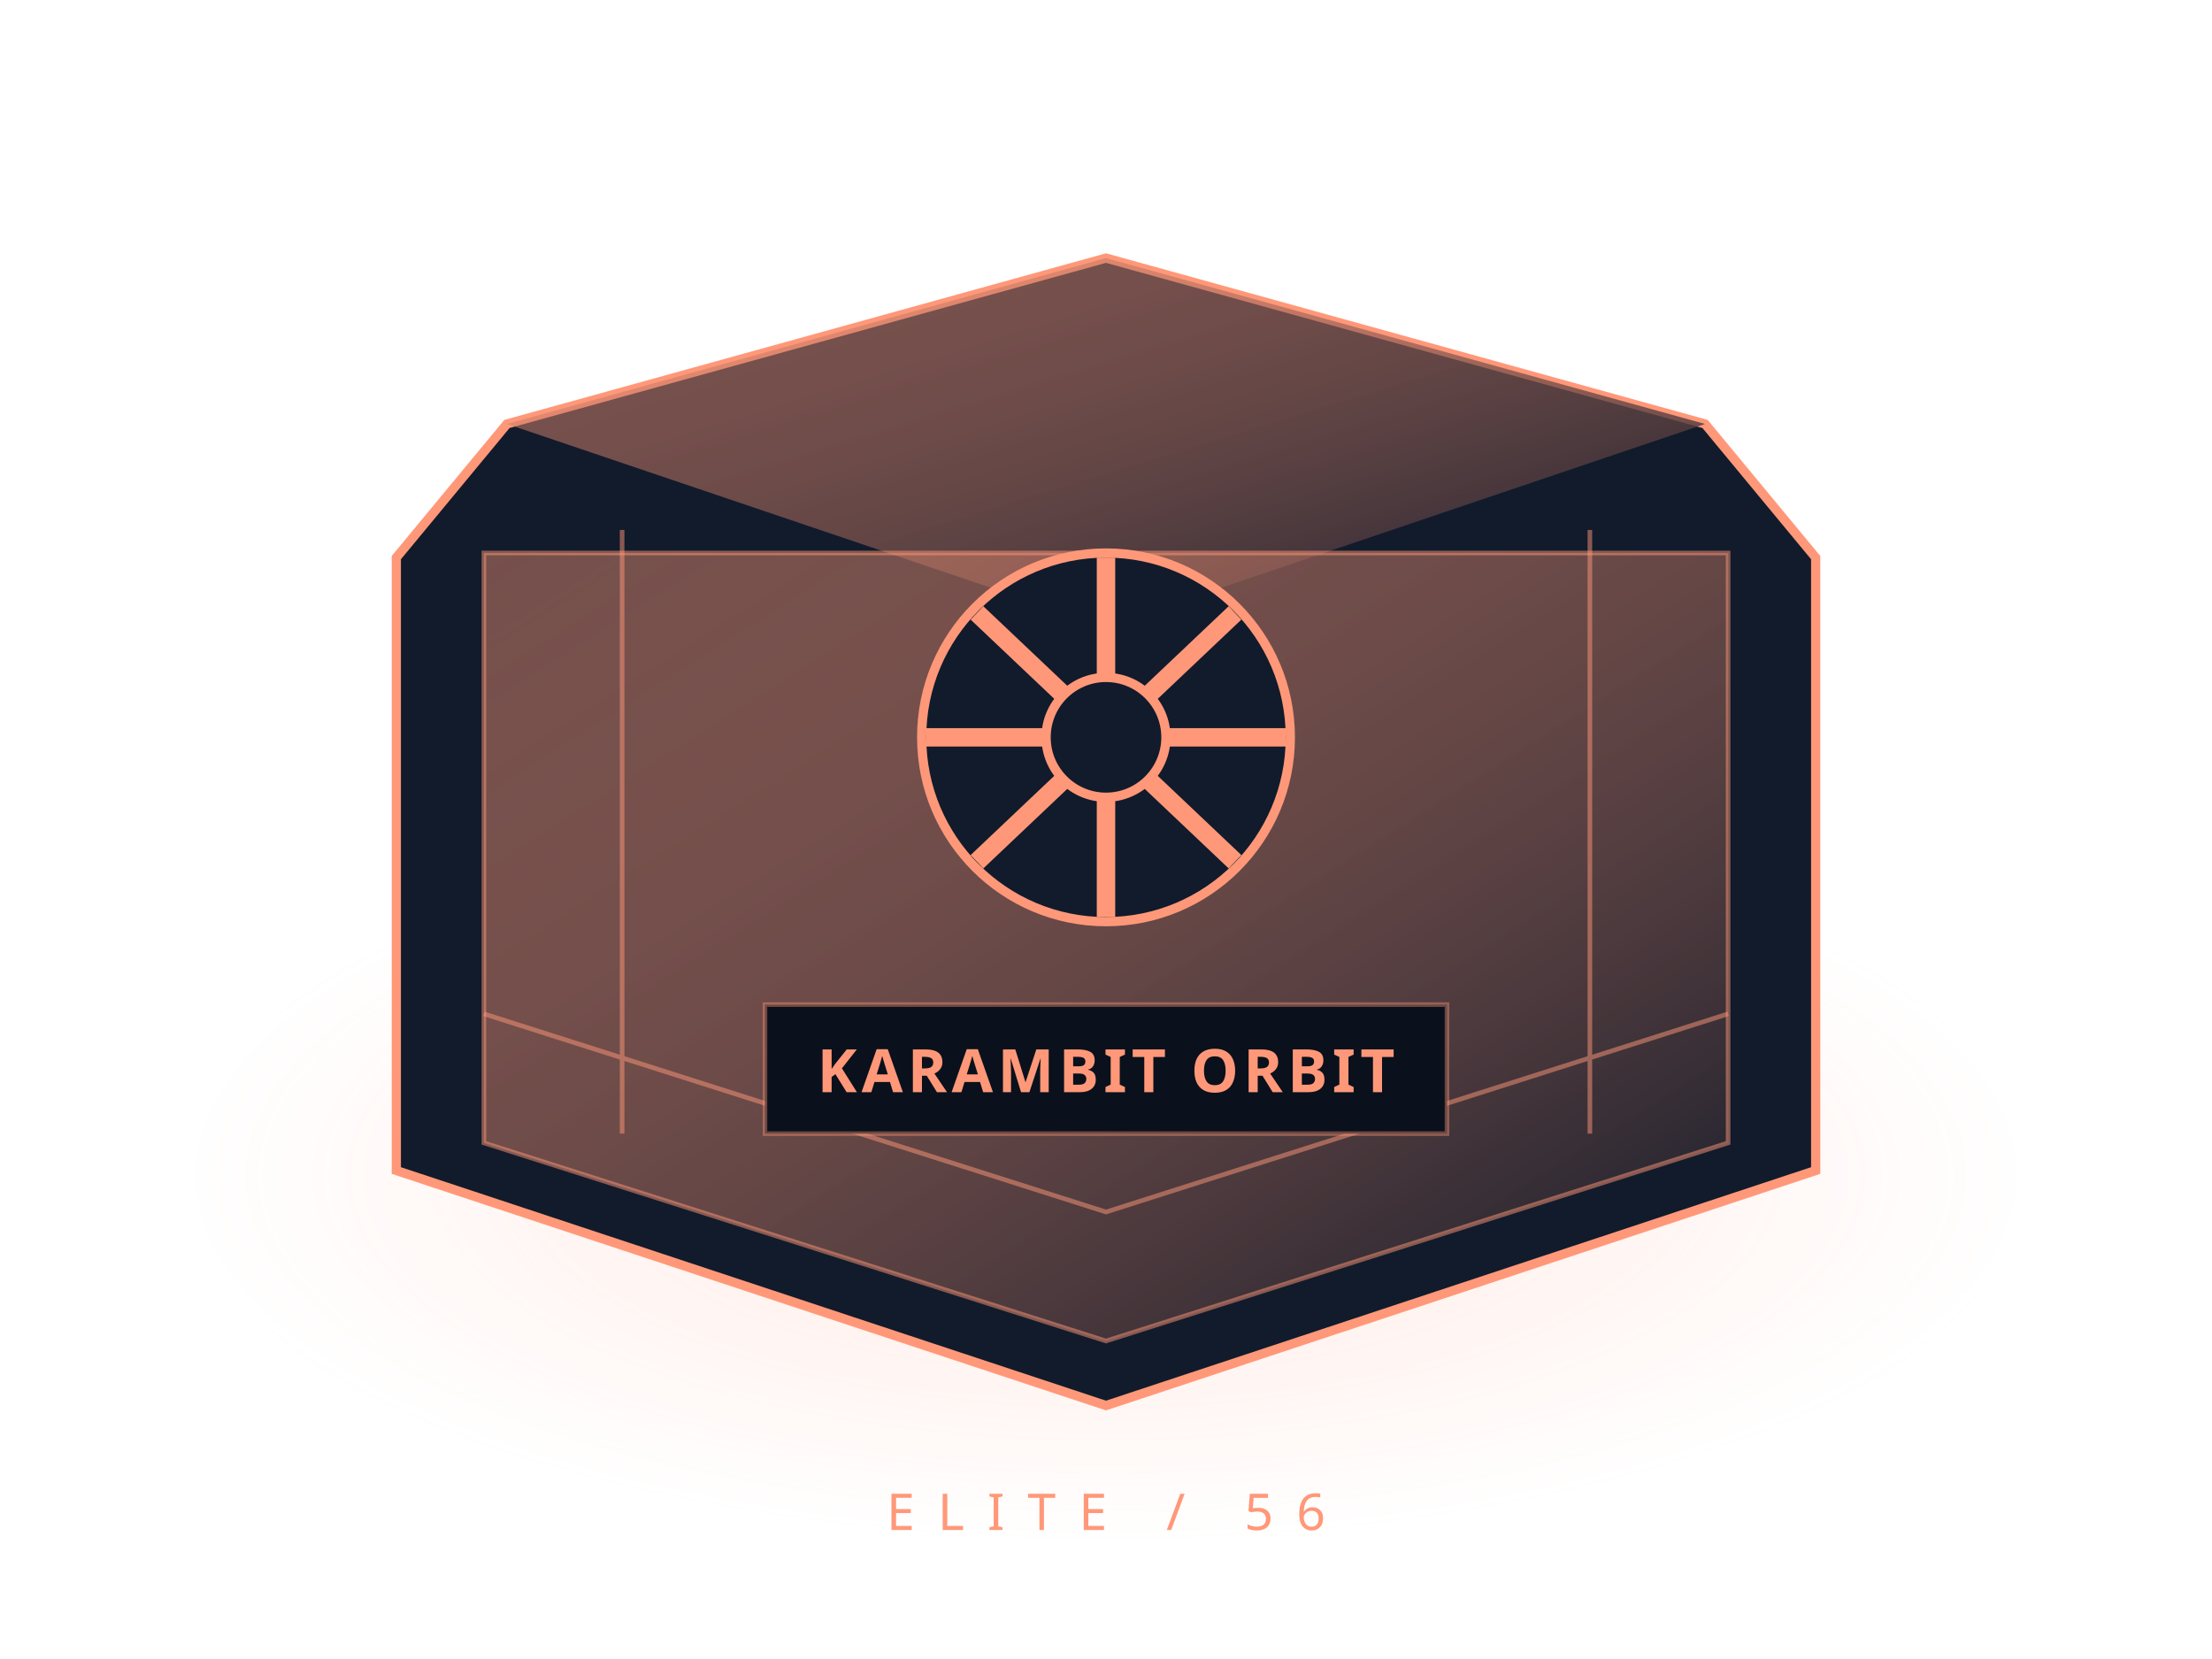
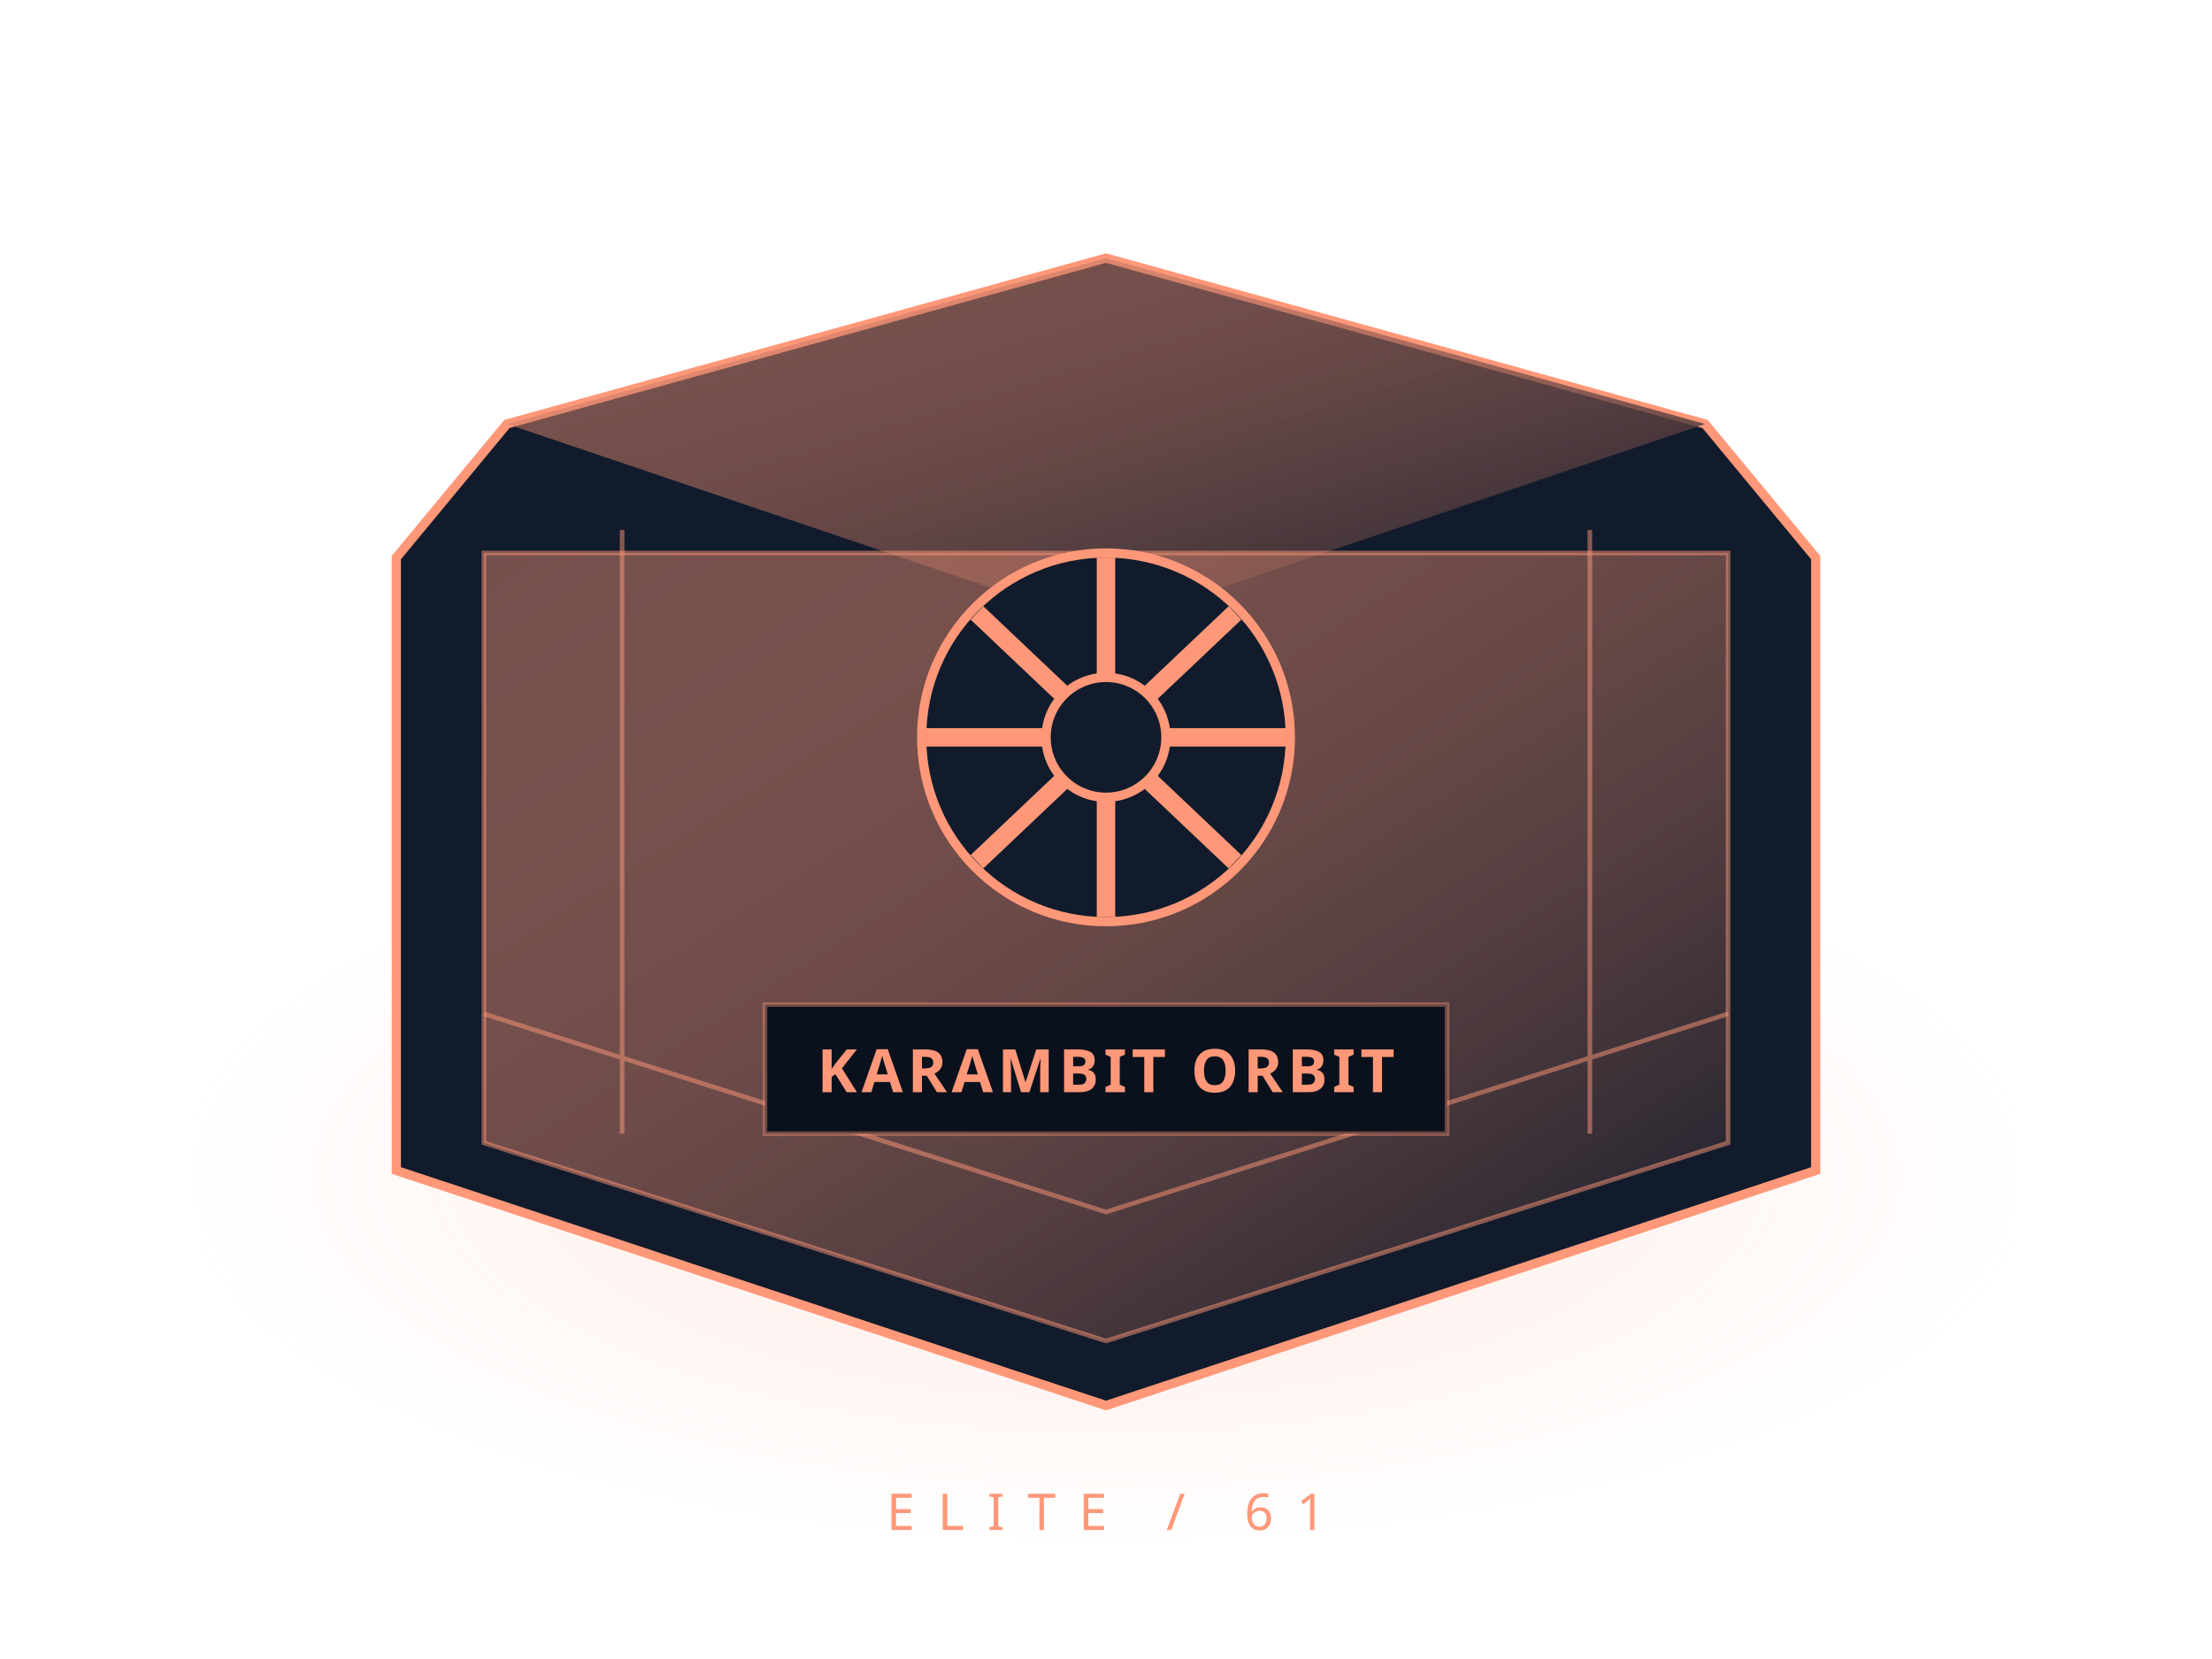
<svg xmlns="http://www.w3.org/2000/svg" width="480" height="360" viewBox="0 0 480 360">
  <defs>
    <linearGradient id="g" x2="1" y2="1">
      <stop stop-color="#ff9879" stop-opacity=".42" />
      <stop offset="1" stop-color="#111a29" />
    </linearGradient>
    <radialGradient id="h">
      <stop stop-color="#ff9879" stop-opacity=".22" />
      <stop offset="1" stop-color="#ff9879" stop-opacity="0" />
    </radialGradient>
  </defs>
  <ellipse cx="240" cy="255" rx="200" ry="80" fill="url(#h)" />
  <path d="m110 92 130-36 130 36 24 29v133l-154 51-154-51V121Z" fill="#111b2b" stroke="#ff9879" stroke-width="2" />
  <path d="m110 92 130 44 130-44-130-36Z" fill="url(#g)" />
  <path d="M105 120h270v128l-135 43-135-43Z" fill="url(#g)" stroke="#ff9879" stroke-opacity=".5" />
  <path d="m105 220 135 43 135-43M135 115v131m210-131v131" fill="none" stroke="#ff9879" stroke-opacity=".5" />
  <g stroke="#ff9879" fill="#111b2b" stroke-width="2">
    <circle cx="240" cy="160" r="40" />
    <circle cx="240" cy="160" r="13" />
    <path d="M240 121v26m0 26v26m-39-39h26m26 0h26m-67-27 19 18m18 18 19 18m-56 0 19-18m18-18 19-18" fill="none" stroke-width="4" />
  </g>
  <path d="M166 218h148v28H166Z" fill="#0a111c" stroke="#ff9879" stroke-opacity=".4" />
  <text x="240" y="237" text-anchor="middle" fill="#ff9879" font-family="sans-serif" font-weight="bold" font-size="13" letter-spacing="1">KARAMBIT ORBIT</text>
-   <text x="240" y="332" text-anchor="middle" fill="#ff9879" font-family="sans-serif" letter-spacing="5" font-size="11">ELITE / 56</text>
+   <text x="240" y="332" text-anchor="middle" fill="#ff9879" font-family="sans-serif" letter-spacing="5" font-size="11">ELITE / 61</text>
</svg>
